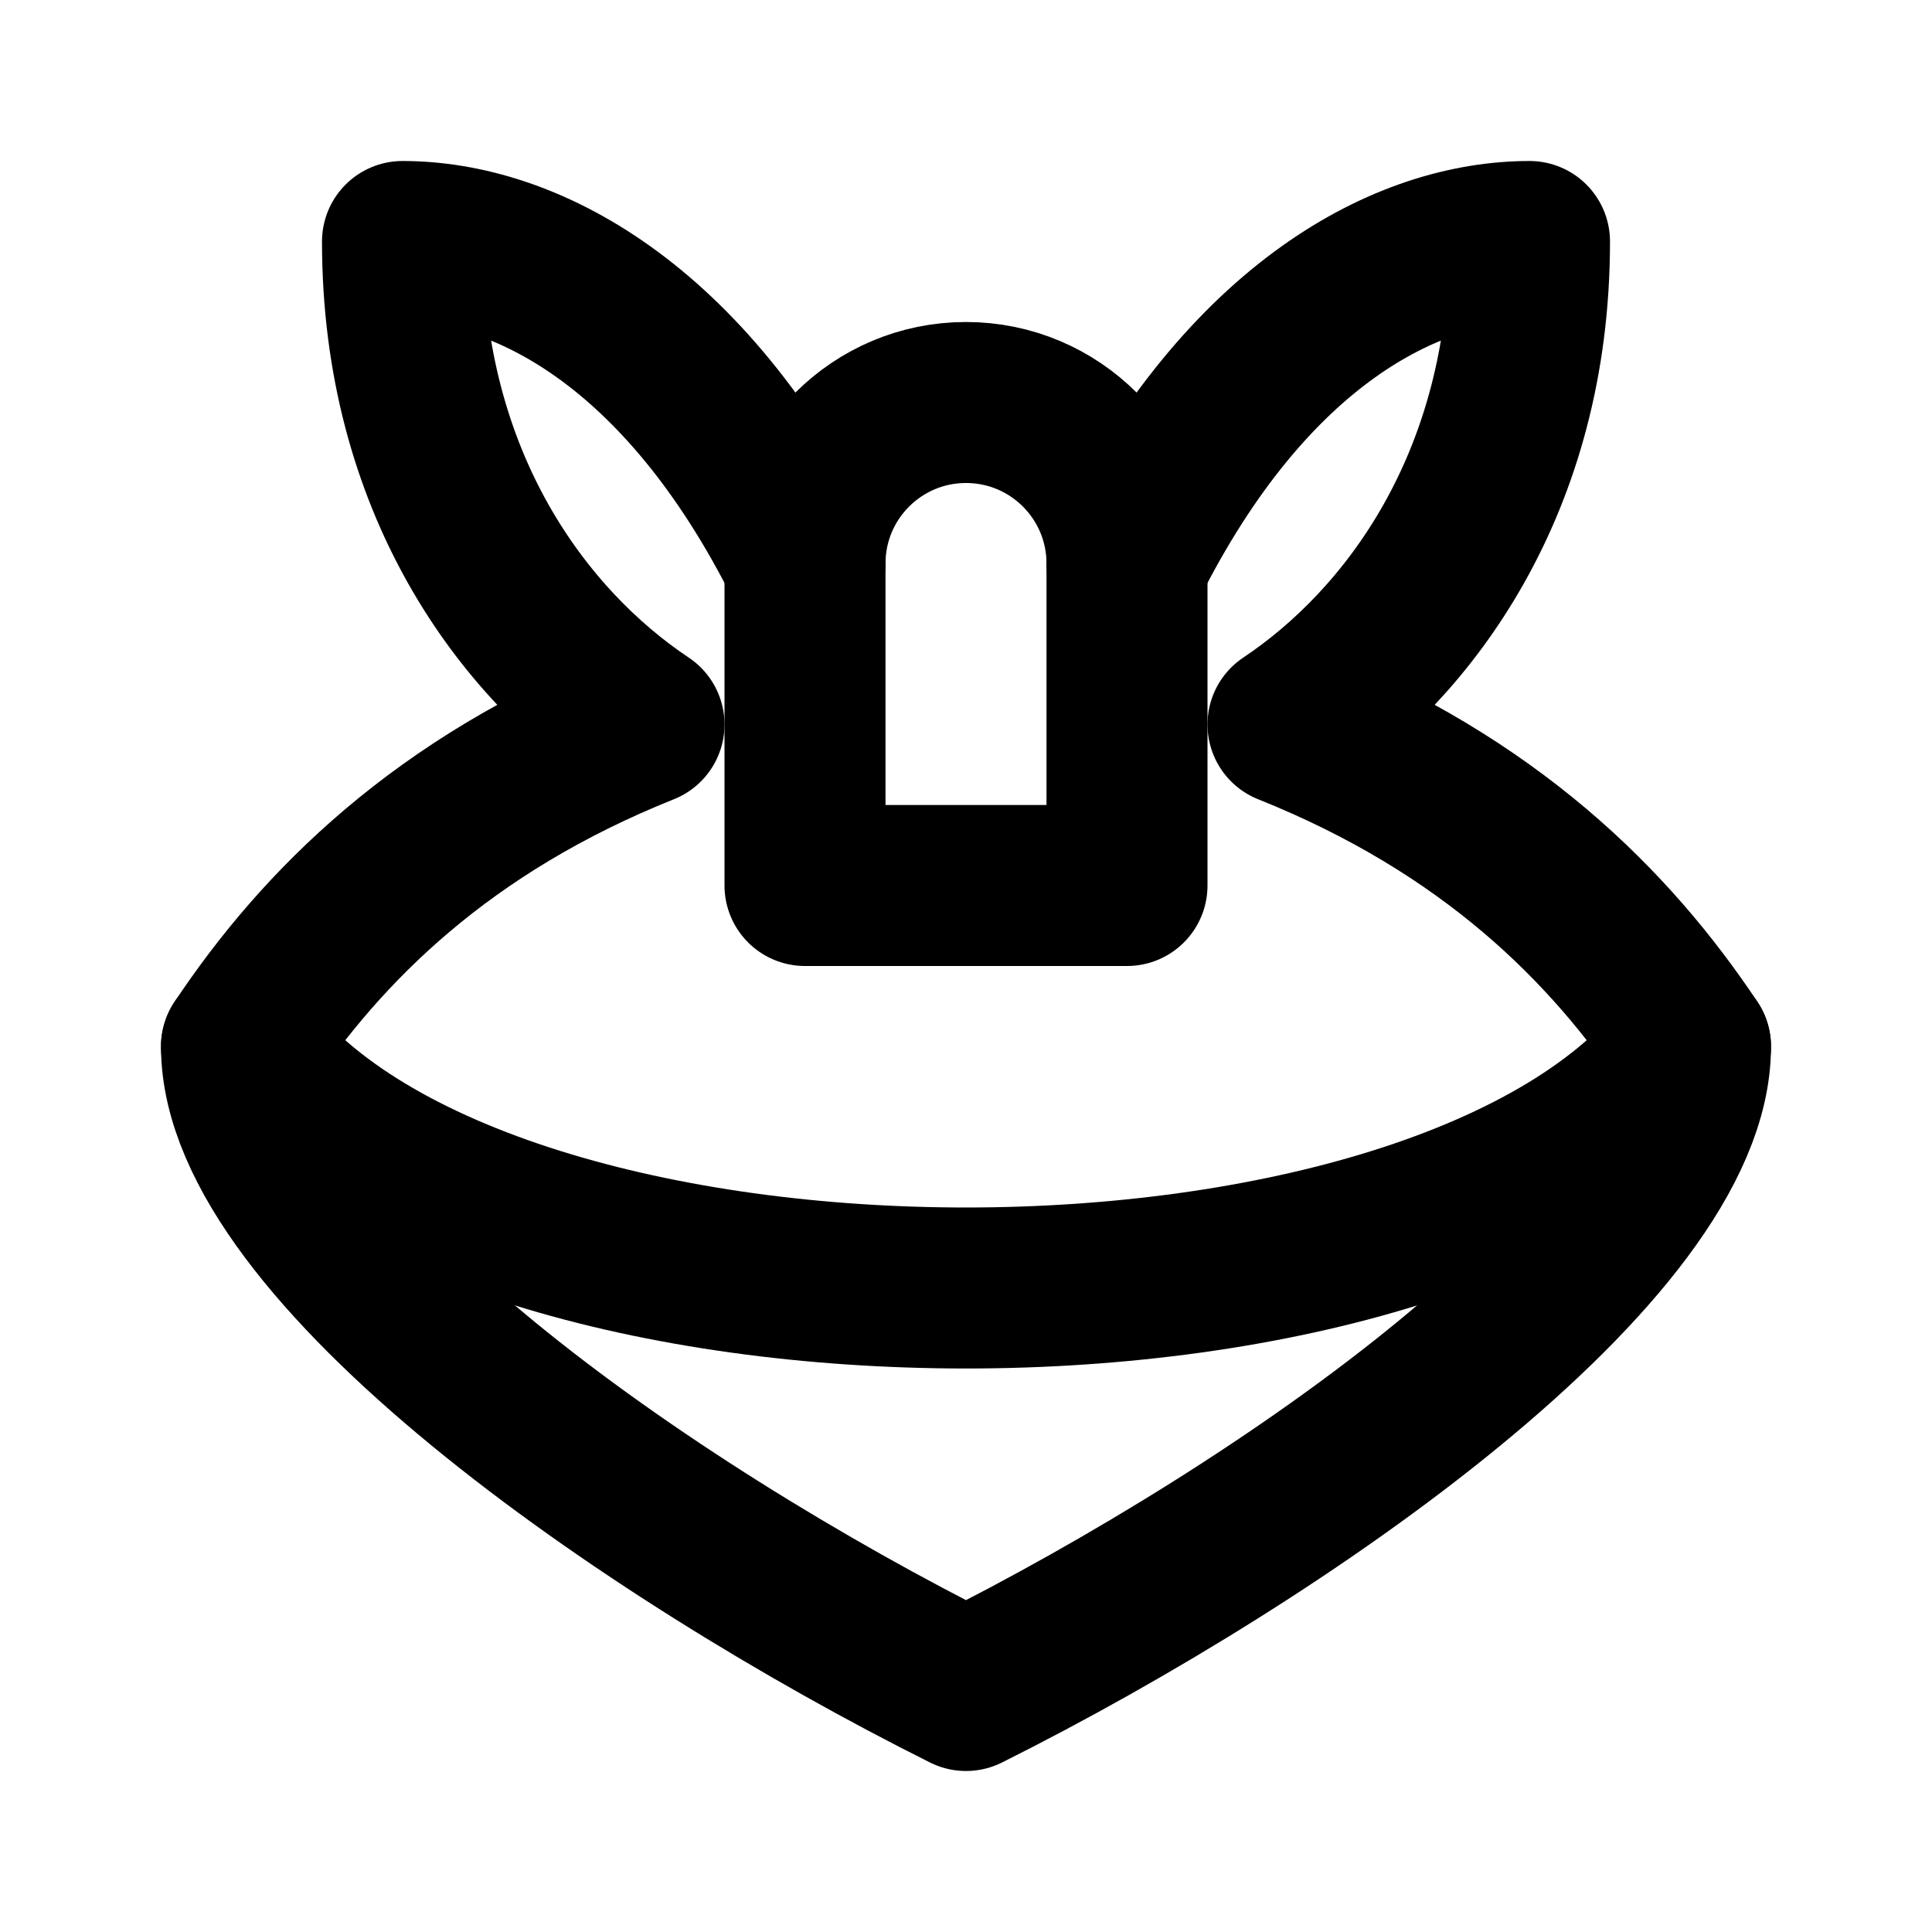
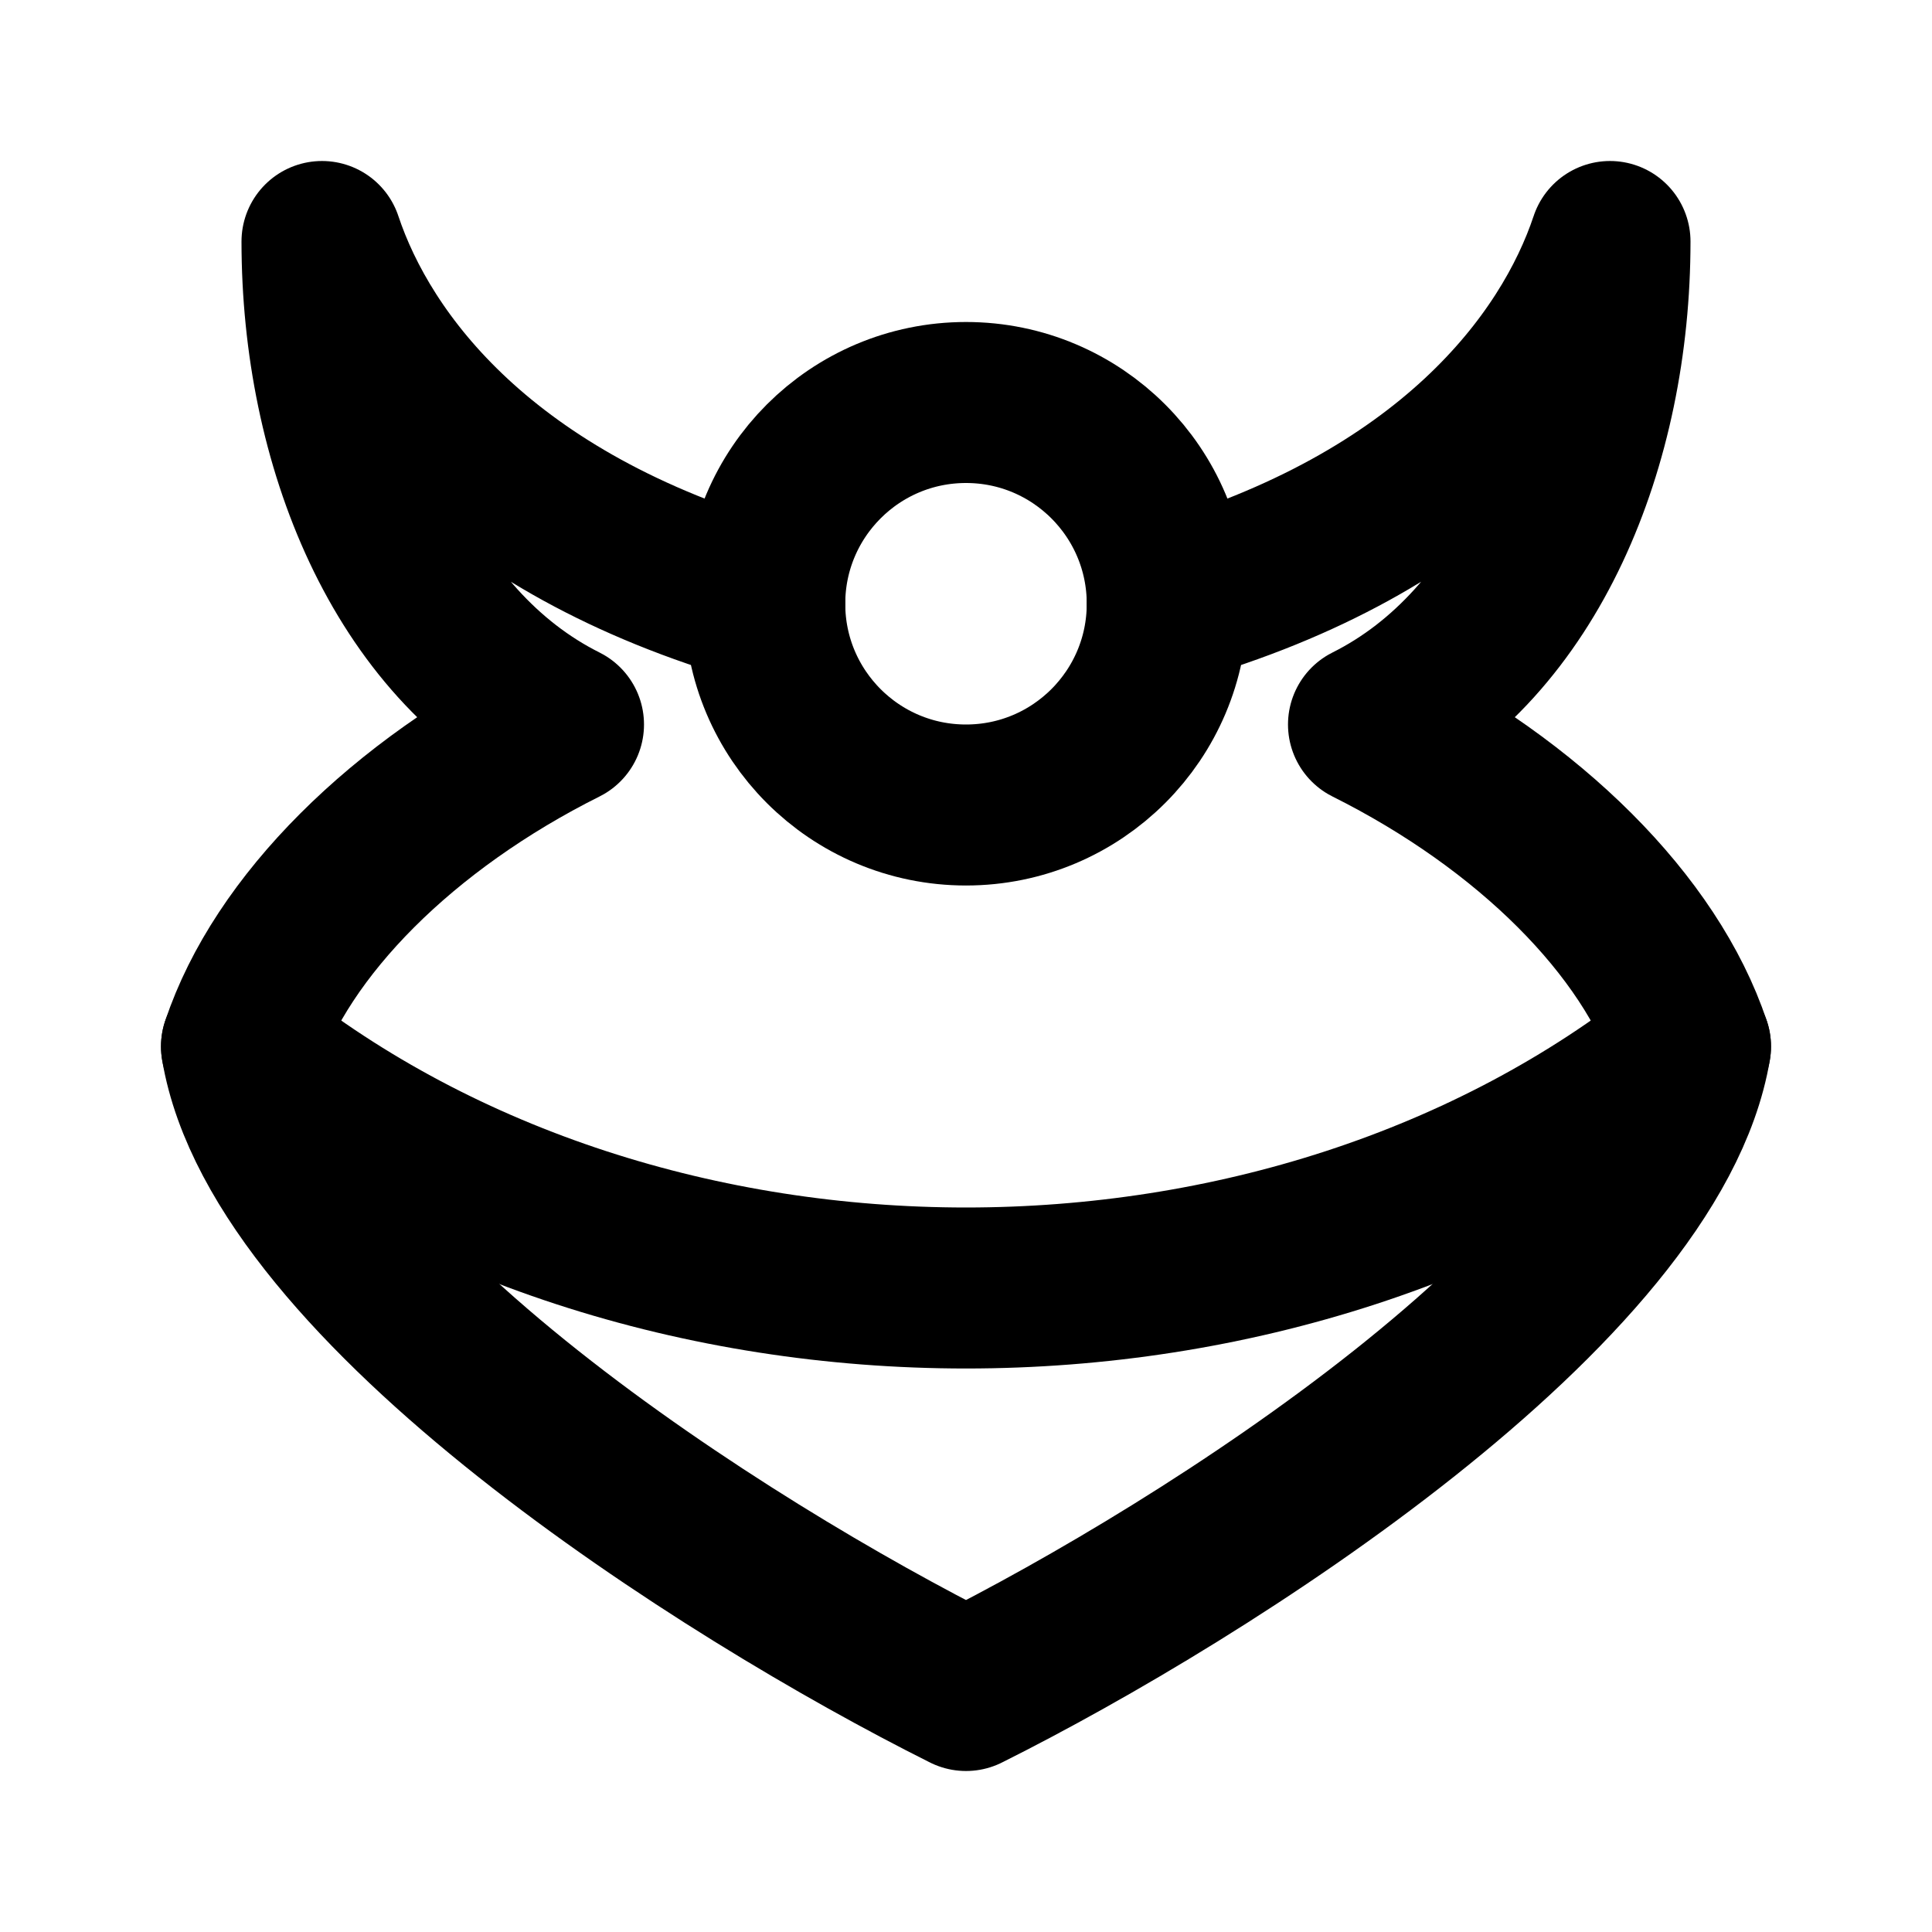
<svg xmlns="http://www.w3.org/2000/svg" width="48" height="48" viewBox="0 0 48 48" fill="none" stroke="currentColor" stroke-width="4" stroke-linecap="round" stroke-linejoin="round">
-   <path id="outline" d="M20 14A4 4 0 0 1 28 14C31 8 35 6 38 6C38 12 35 16 32 18C37 20 40 23 42 26C42 31 32 38 24 42C16 38 6 31 6 26C8 23 11 20 16 18C13 16 10 12 10 6C13 6 17 8 20 14Z" />
-   <path id="knot-bottom" d="M20 14L20 22L28 22L28 14" />
-   <path id="fold" d="M6 26C12 34 36 34 42 26" />
+   <path id="knot" d="M19 15A5 5 0 0 1 29 15A5 5 0 0 1 19 15Z" />
+   <path id="cloth" d="M19 15C12 13 9 9 8 6C8 11 10 16 14 18C10 20 7 23 6 26C7 32 18 39 24 42C30 39 41 32 42 26C41 23 38 20 34 18C38 16 40 11 40 6C39 9 36 13 29 15" />
+   <path id="fold" d="M6 26C16 34 32 34 42 26" />
</svg>
